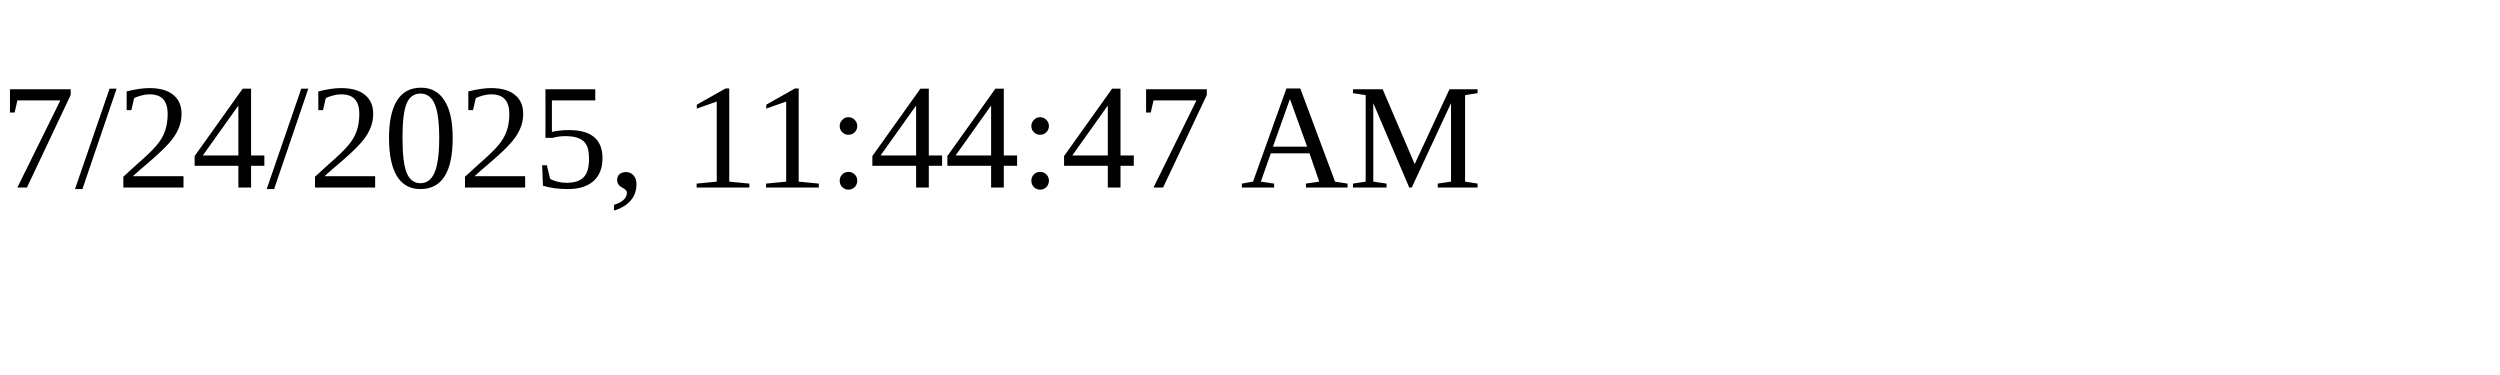
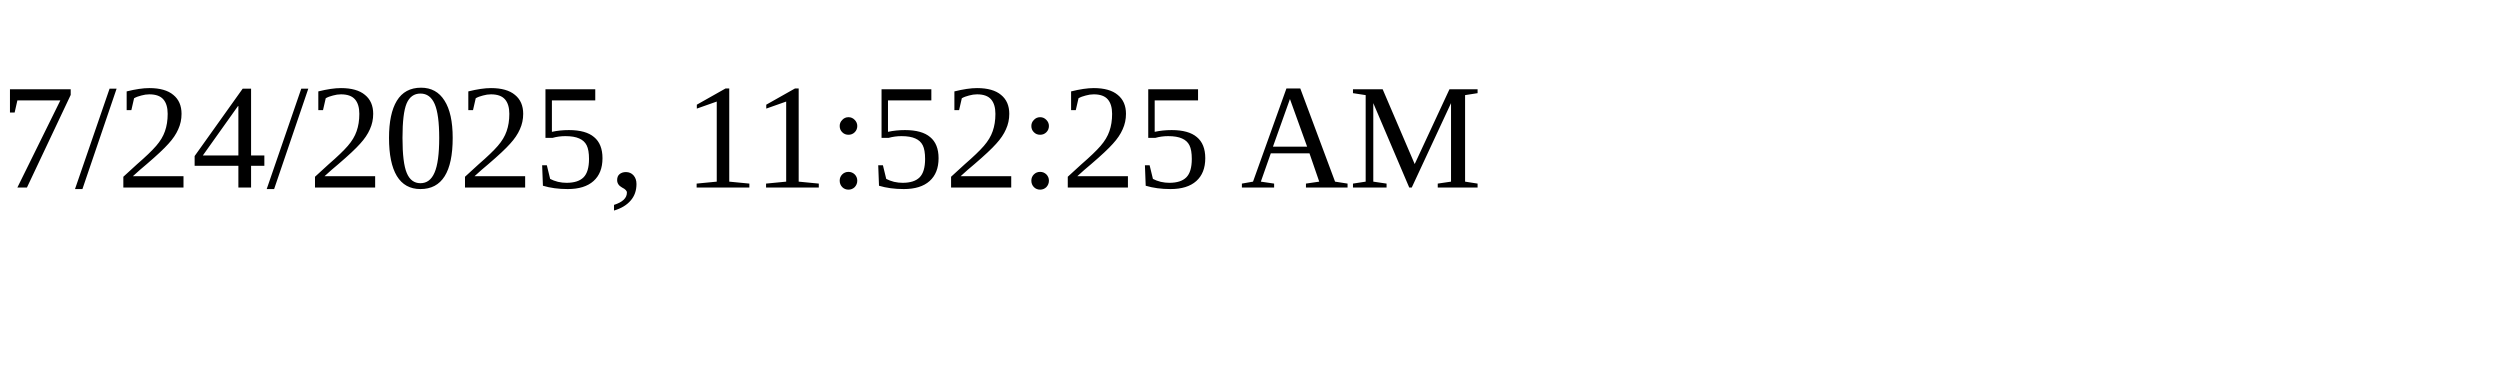
<svg xmlns="http://www.w3.org/2000/svg" height="30" width="200">
-   <text x="0" y="15">7/24/2025, 11:44:47 AM</text>
+   <text x="0" y="15">7/24/2025, 11:52:25 AM</text>
</svg>
